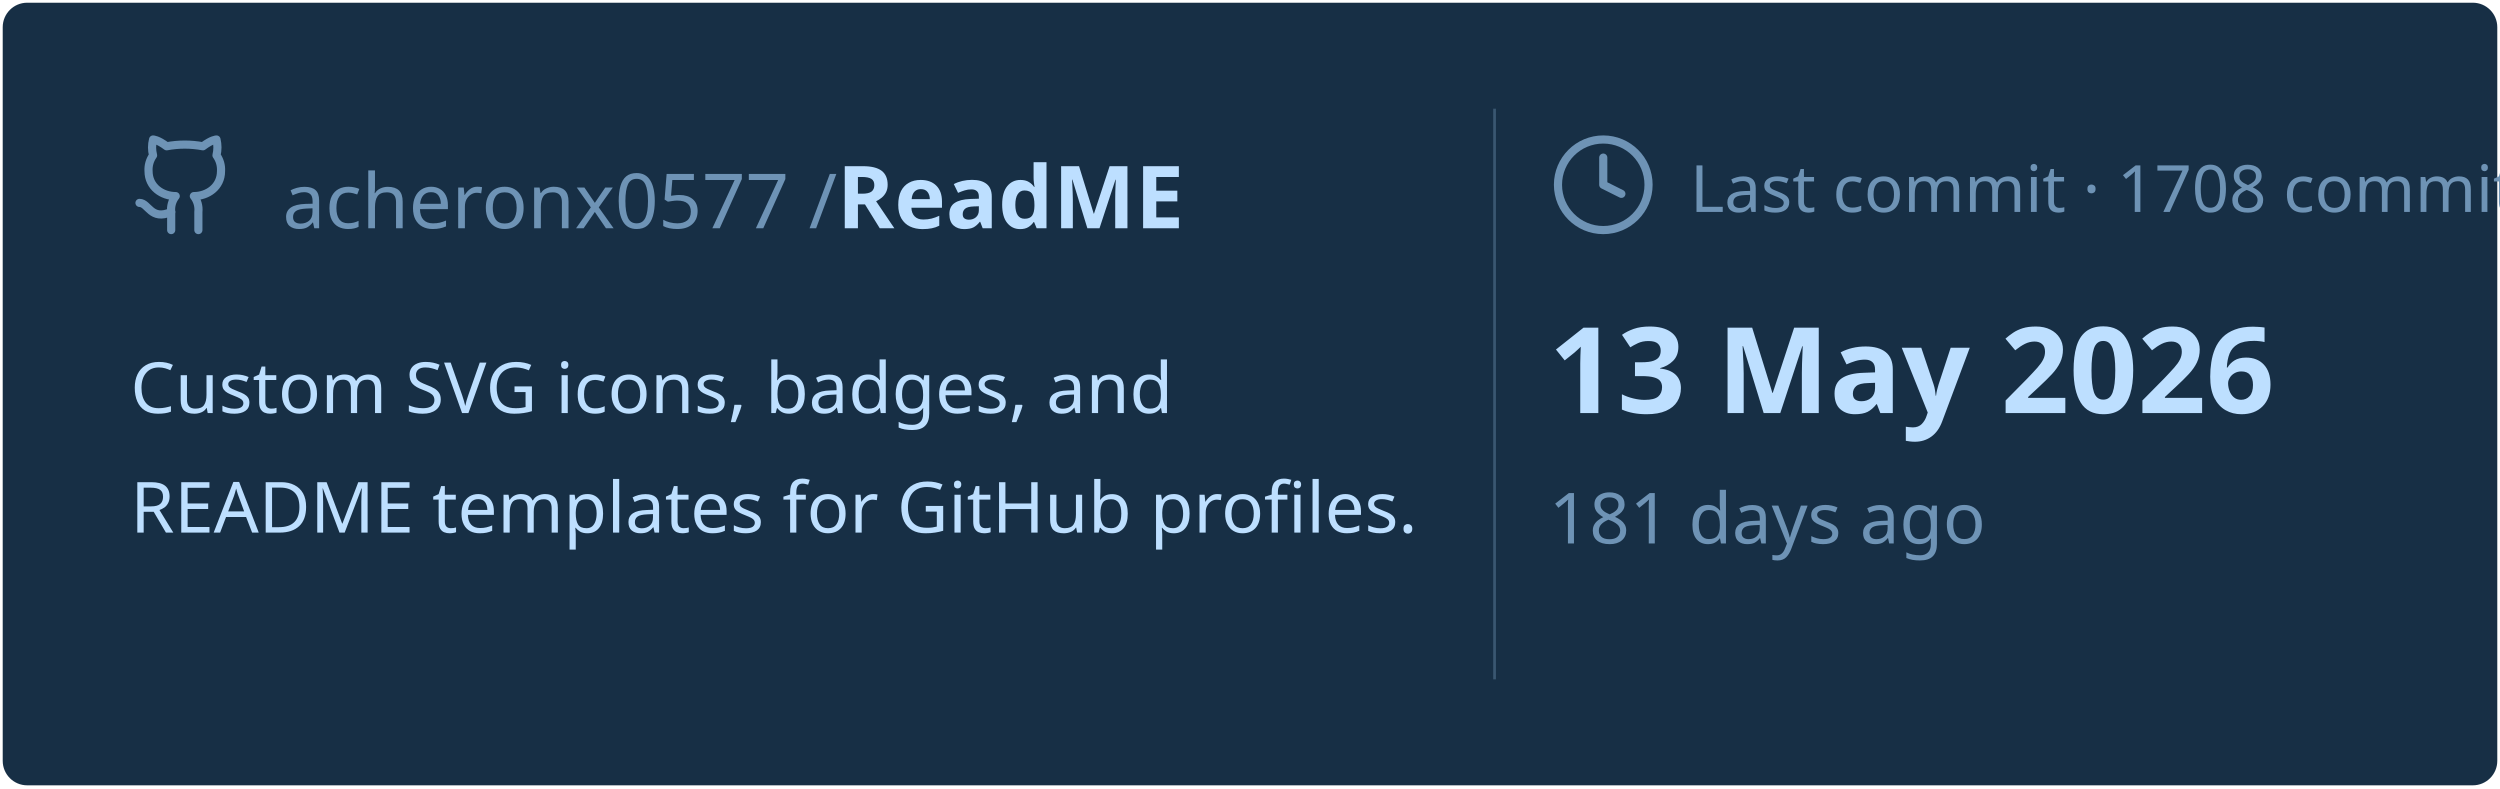
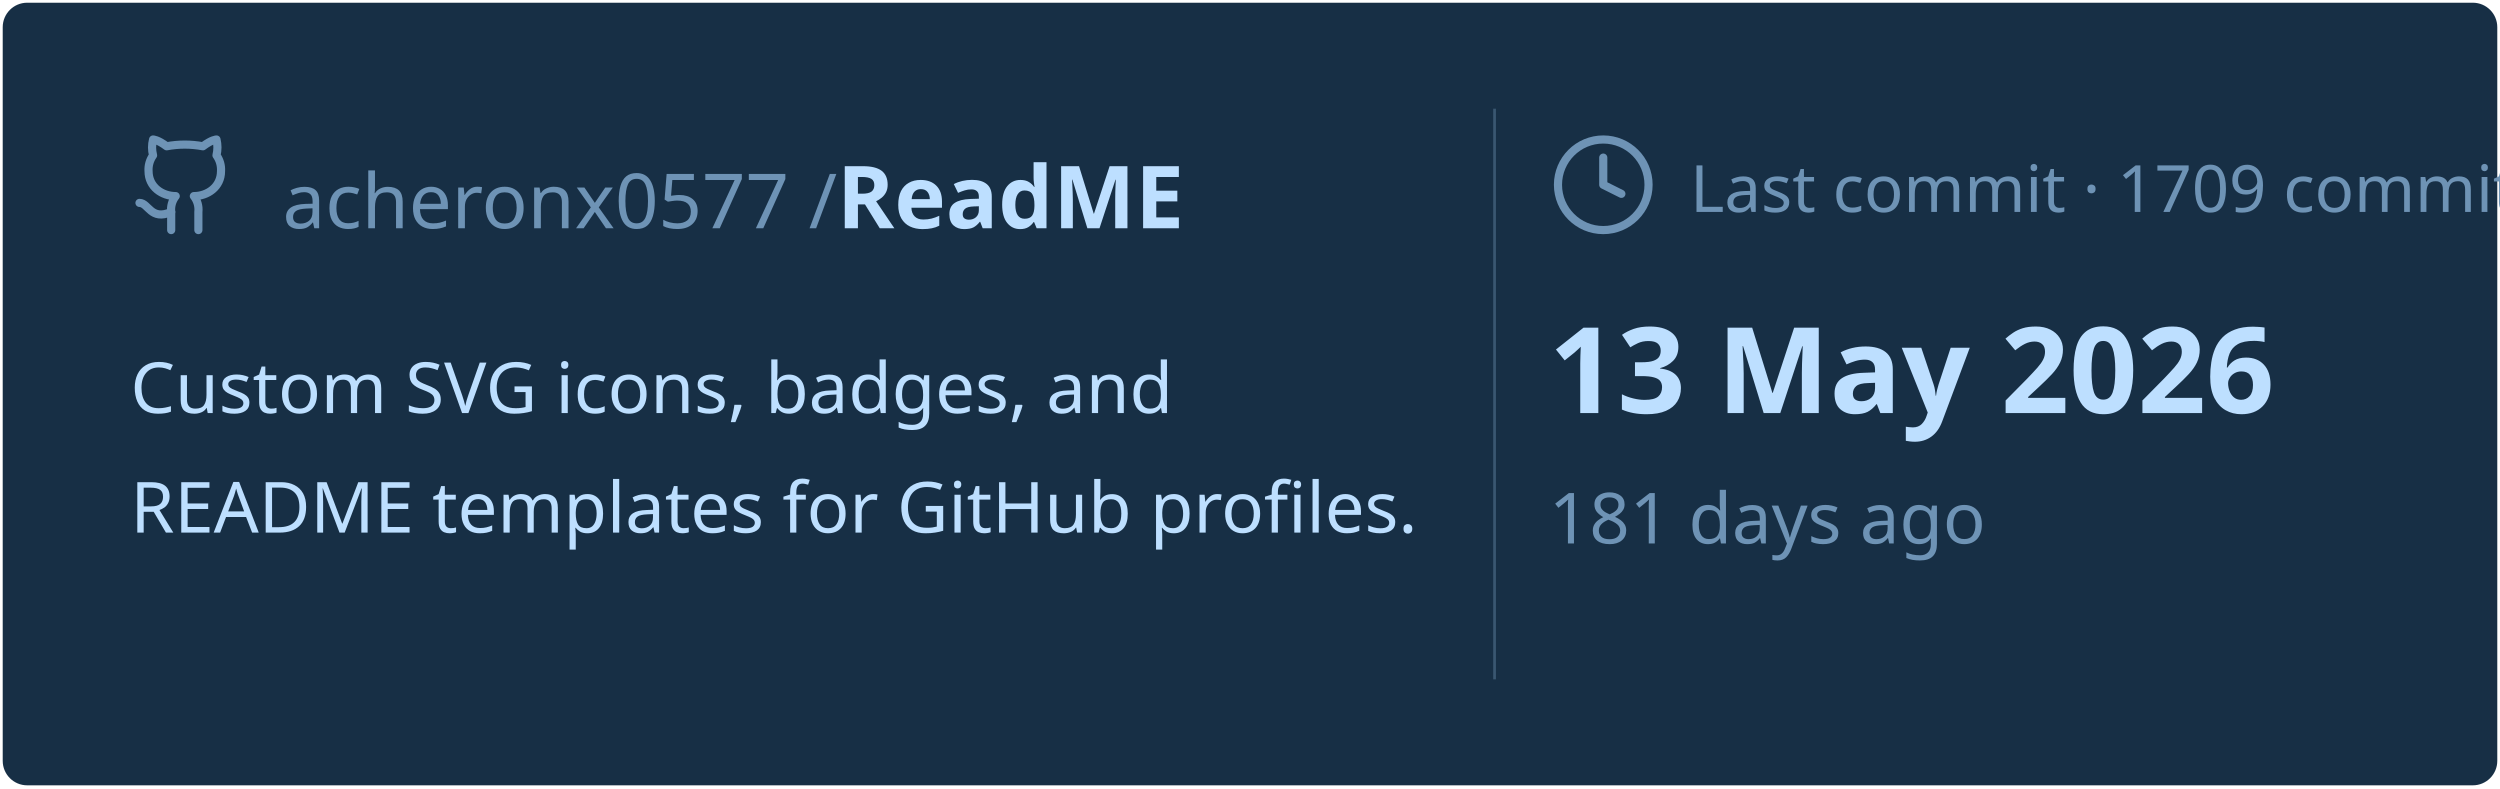
<svg xmlns="http://www.w3.org/2000/svg" viewBox="0 0 460 145" width="460px" height="145px">
  <rect stroke="#000000" stroke-opacity="0" fill="#172F45" rx="4.5" x="0.5" y="0.5" width="459" height="144" />
  <g transform="translate(24, 42)">
    <svg x="0" y="-18" width="20" height="20" viewBox="0 0 24 24" fill="none" stroke="#6E93B5" stroke-width="1.8" stroke-linecap="round" stroke-linejoin="round">
      <path d="M15 22v-4a4.8 4.8 0 0 0-1-3.5c3 0 6-2 6-5.5.08-1.25-.27-2.48-1-3.5.28-1.15.28-2.35 0-3.5 0 0-1 0-3 1.5-2.64-.5-5.36-.5-8 0C6 2 5 2 5 2c-.3 1.15-.3 2.35 0 3.5A5.403 5.403 0 0 0 4 9c0 3.5 3 5.5 6 5.5-.39.49-.68 1.05-.85 1.65-.17.6-.22 1.23-.15 1.85v4" />
      <path d="M9 18c-4.51 2-5-2-7-2" />
    </svg>
    <text x="28" y="0" font-family="&quot;Segoe UI&quot;, Ubuntu, sans-serif" font-size="14" font-weight="400" fill="#6E93B5">acheronx0577 /</text>
    <text x="130" y="0" font-family="&quot;Segoe UI&quot;, Ubuntu, sans-serif" font-size="16" font-weight="700" fill="#BDDFFF">ReadME</text>
  </g>
  <text x="24" y="76" font-family="&quot;Segoe UI&quot;, Ubuntu, sans-serif" font-size="13" font-weight="400" fill="#BDDFFF">Custom SVG icons, badges, and</text>
  <text x="24" y="98" font-family="&quot;Segoe UI&quot;, Ubuntu, sans-serif" font-size="13" font-weight="400" fill="#BDDFFF">README templates for GitHub profiles.</text>
  <line x1="275" y1="20" x2="275" y2="125" stroke="#6E93B5" stroke-width="0.5" stroke-opacity="0.4" />
  <svg x="285" y="24" width="20" height="20" viewBox="0 0 24 24" fill="none" stroke="#6E93B5" stroke-width="1.8" stroke-linecap="round" stroke-linejoin="round">
    <circle cx="12" cy="12" r="10" />
    <polyline points="12 6 12 12 16 14" />
  </svg>
-   <text x="311" y="39" font-family="&quot;Segoe UI&quot;, Ubuntu, sans-serif" font-size="12" font-weight="400" fill="#6E93B5">Last commit · 1708 commits</text>
+   <text x="311" y="39" font-family="&quot;Segoe UI&quot;, Ubuntu, sans-serif" font-size="12" font-weight="400" fill="#6E93B5">Last commit · 1709 commits</text>
  <text x="285" y="76" font-family="&quot;Segoe UI&quot;, Ubuntu, sans-serif" font-size="22" font-weight="700" fill="#BDDFFF">13 May 2026</text>
  <text x="285" y="100" font-family="&quot;Segoe UI&quot;, Ubuntu, sans-serif" font-size="13" font-weight="400" fill="#6E93B5">181 days ago</text>
</svg>
